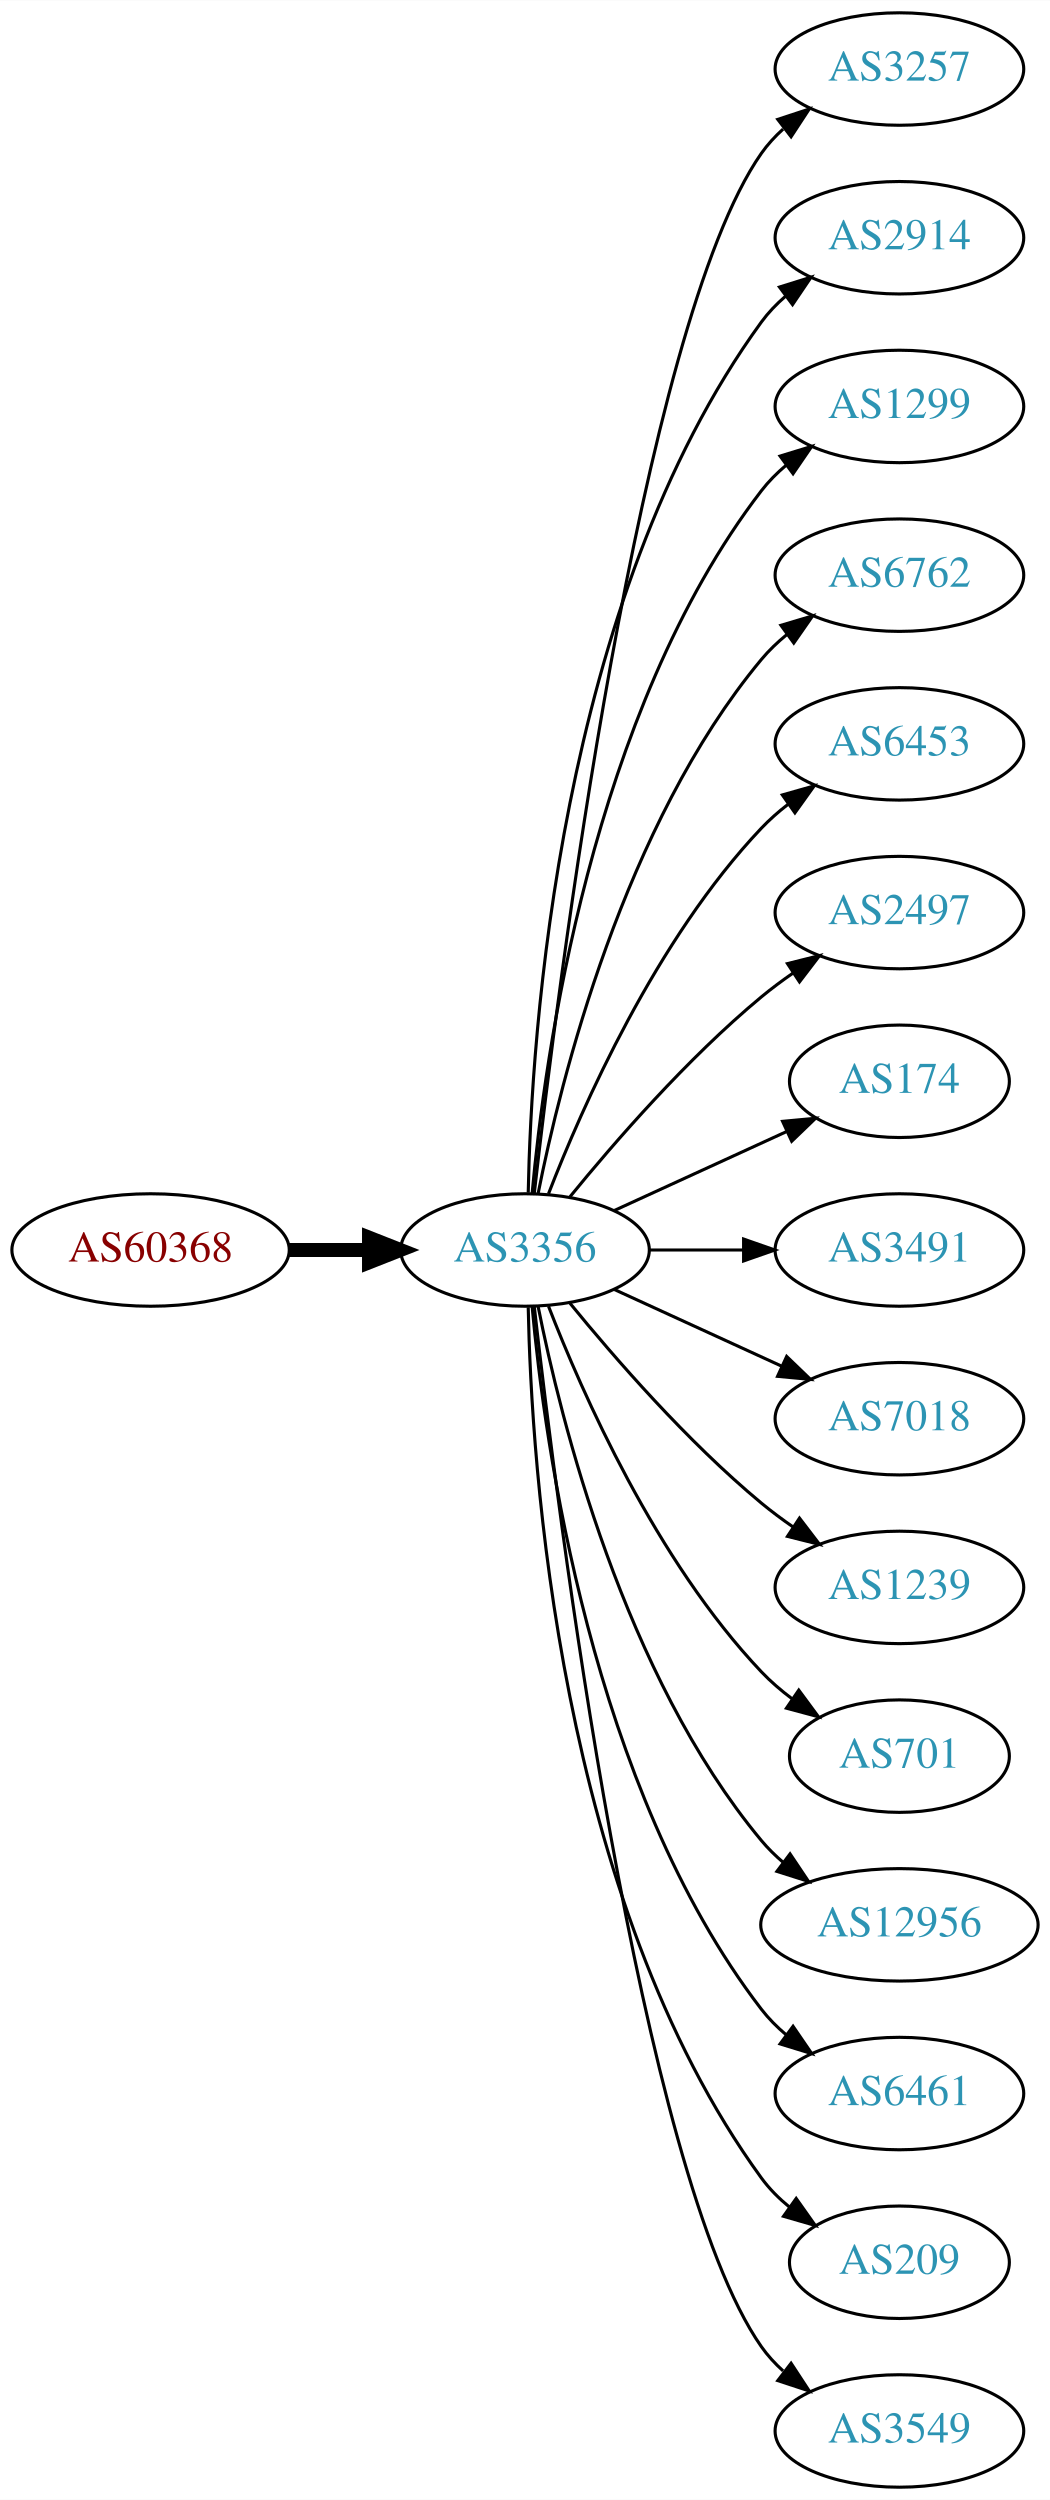
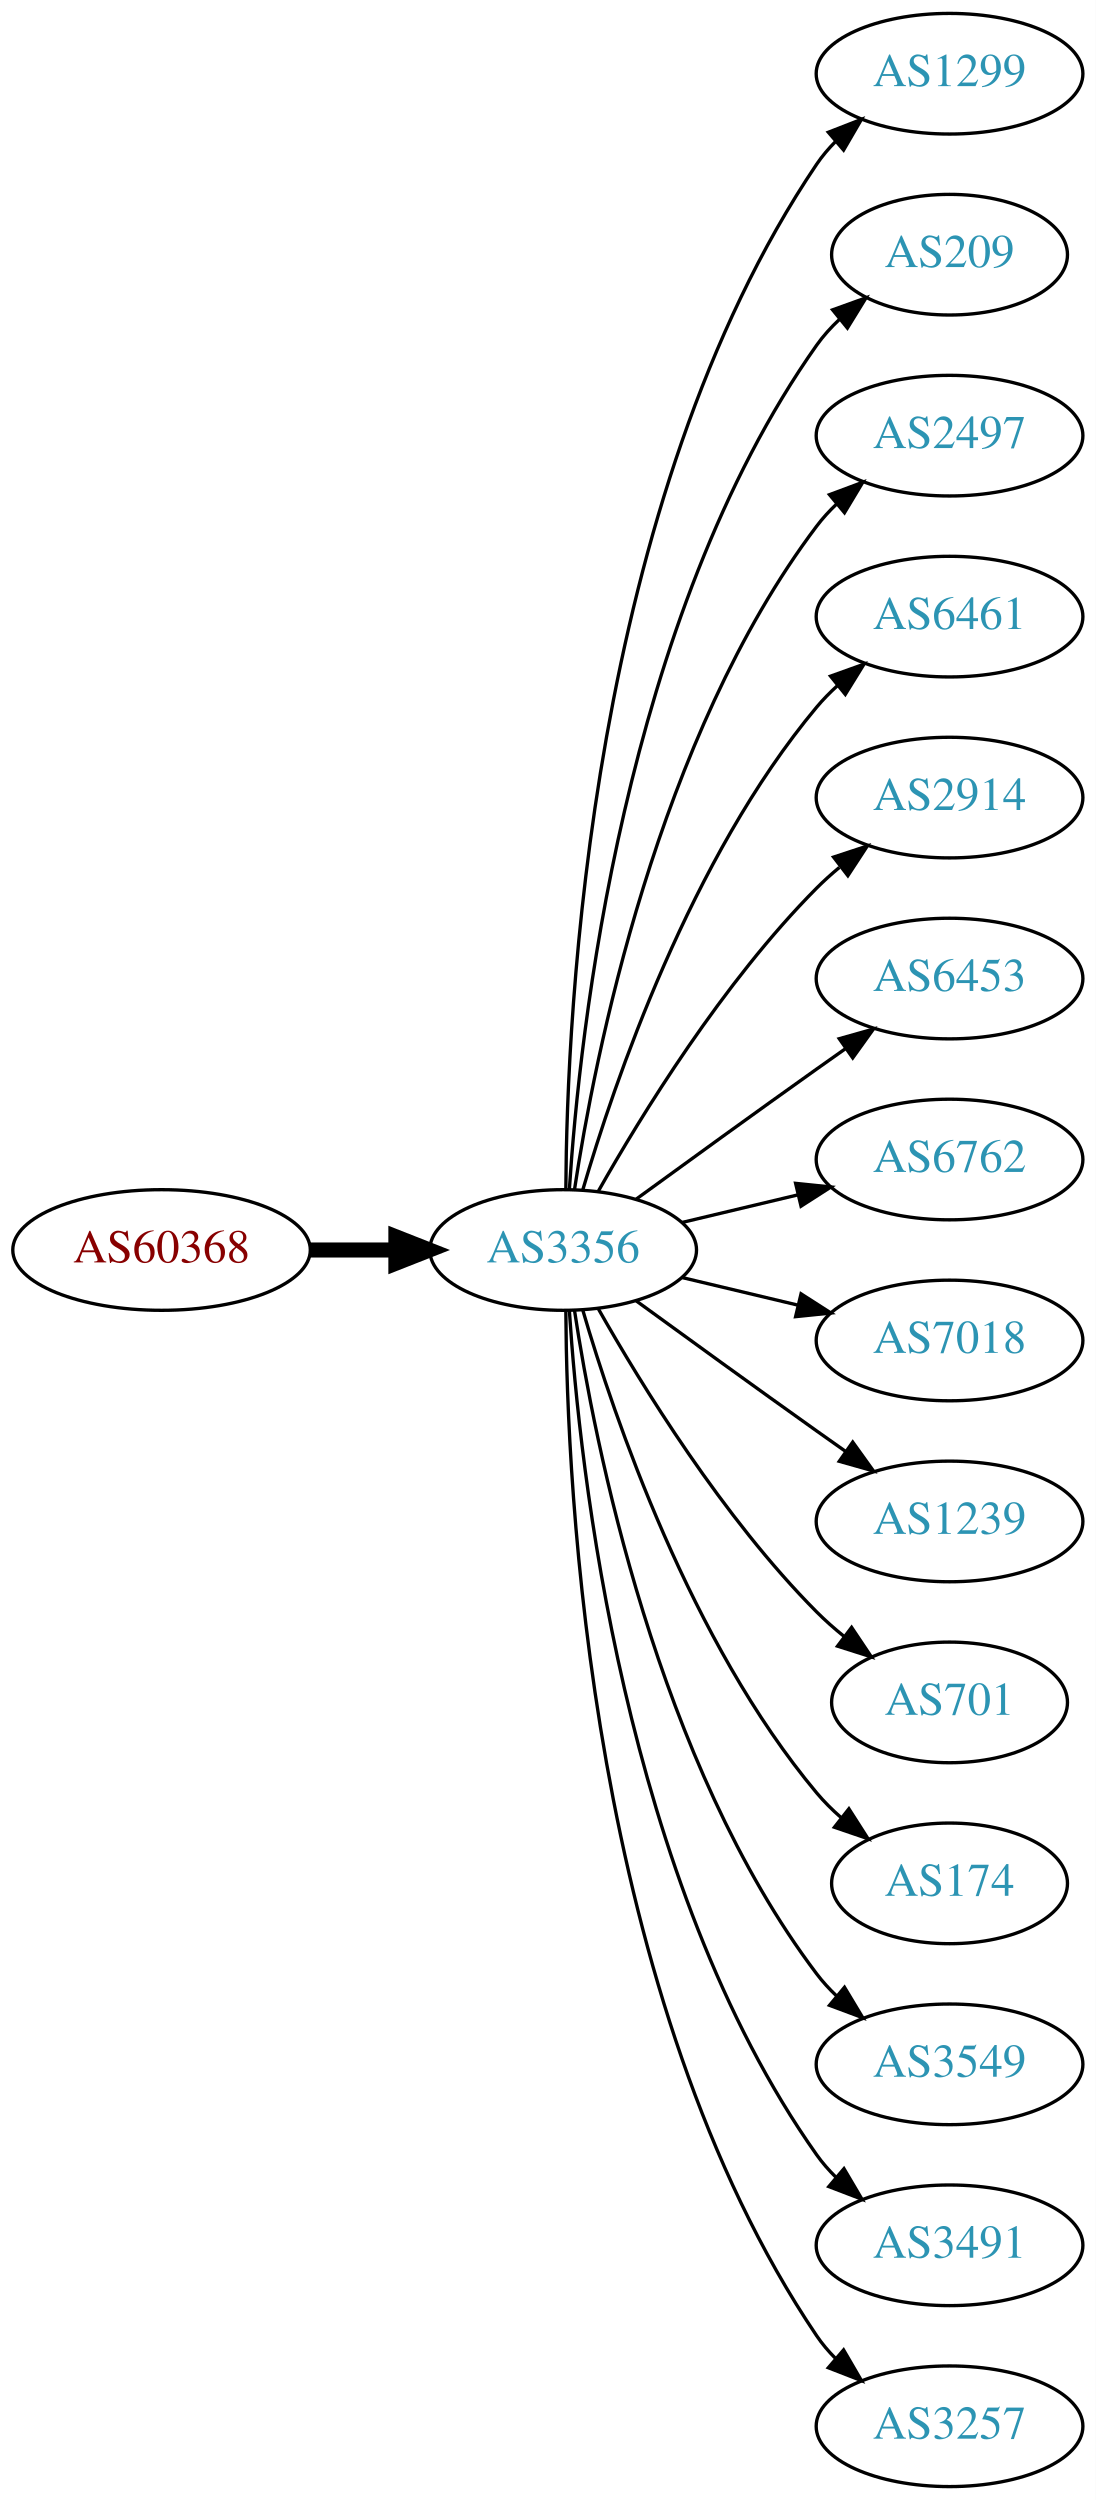
- <svg xmlns="http://www.w3.org/2000/svg" xmlns:xlink="http://www.w3.org/1999/xlink" width="336pt" height="800pt" viewBox="0.00 0.00 336.08 800.00">
-   <g id="graph0" class="graph" transform="scale(1 1) rotate(0) translate(4 796)">
-     <polygon fill="white" stroke="none" points="-4,4 -4,-796 332.077,-796 332.077,4 -4,4" />
+ <svg xmlns="http://www.w3.org/2000/svg" xmlns:xlink="http://www.w3.org/1999/xlink" width="327pt" height="746pt" viewBox="0.00 0.00 326.98 746.00">
+   <g id="graph0" class="graph" transform="scale(1 1) rotate(0) translate(4 742)">
+     <polygon fill="white" stroke="none" points="-4,4 -4,-742 322.978,-742 322.978,4 -4,4" />
    <g id="node1" class="node">
      <g id="a_node1">
        <a xlink:href="/asn/60368" xlink:title="AS60368 ~ GREENTUBE-AT [AT]">
-           <ellipse fill="#ffffff" stroke="black" cx="44.196" cy="-396" rx="44.393" ry="18" />
-           <text text-anchor="middle" x="44.196" y="-392.3" font-family="Times,serif" font-size="14.00" fill="#880000">AS60368</text>
+           <ellipse fill="#ffffff" stroke="black" cx="44.196" cy="-369" rx="44.393" ry="18" />
+           <text text-anchor="middle" x="44.196" y="-365.3" font-family="Times,serif" font-size="14.00" fill="#880000">AS60368</text>
        </a>
      </g>
    </g>
    <g id="node2" class="node">
      <g id="a_node2">
        <a xlink:href="/asn/3356" xlink:title="AS3356 ~ Level 3 Parent, LLC [US]">
-           <ellipse fill="#ffffff" stroke="black" cx="164.039" cy="-396" rx="39.794" ry="18" />
-           <text text-anchor="middle" x="164.039" y="-392.3" font-family="Times,serif" font-size="14.00" fill="#2c94b3">AS3356</text>
+           <ellipse fill="#ffffff" stroke="black" cx="164.039" cy="-369" rx="39.794" ry="18" />
+           <text text-anchor="middle" x="164.039" y="-365.3" font-family="Times,serif" font-size="14.00" fill="#2c94b3">AS3356</text>
        </a>
      </g>
    </g>
    <g id="edge1" class="edge">
-       <path fill="none" stroke="black" stroke-width="4.5" d="M88.407,-396C96.72,-396 105.482,-396 113.965,-396" />
-       <polygon fill="black" stroke="black" stroke-width="4.5" points="114.123,-399.938 124.123,-396 114.123,-392.063 114.123,-399.938" />
+       <path fill="none" stroke="black" stroke-width="4.5" d="M88.407,-369C96.72,-369 105.482,-369 113.965,-369" />
+       <polygon fill="black" stroke="black" stroke-width="4.5" points="114.123,-372.938 124.123,-369 114.123,-365.063 114.123,-372.938" />
    </g>
    <g id="node3" class="node">
      <g id="a_node3">
-         <a xlink:href="/asn/3257" xlink:title="AS3257 ~ GTT [DE]">
-           <ellipse fill="#ffffff" stroke="black" cx="283.881" cy="-774" rx="39.794" ry="18" />
-           <text text-anchor="middle" x="283.881" y="-770.3" font-family="Times,serif" font-size="14.00" fill="#2c94b3">AS3257</text>
+         <a xlink:href="/asn/1299" xlink:title="AS1299 ~ Telia Carrier [EU]">
+           <ellipse fill="#ffffff" stroke="black" cx="279.332" cy="-720" rx="39.794" ry="18" />
+           <text text-anchor="middle" x="279.332" y="-716.3" font-family="Times,serif" font-size="14.00" fill="#2c94b3">AS1299</text>
        </a>
      </g>
    </g>
    <g id="edge2" class="edge">
-       <path fill="none" stroke="black" d="M167.009,-414.101C174.237,-477.928 200.915,-691.628 239.685,-747 241.663,-749.825 244.041,-752.416 246.652,-754.779" />
-       <polygon fill="black" stroke="black" points="244.945,-757.881 255.01,-761.188 249.204,-752.326 244.945,-757.881" />
+       <path fill="none" stroke="black" d="M164.836,-387.265C165.116,-439.599 172.031,-592.764 239.685,-693 241.316,-695.417 243.242,-697.684 245.348,-699.796" />
+       <polygon fill="black" stroke="black" points="243.167,-702.536 253.042,-706.373 247.715,-697.215 243.167,-702.536" />
    </g>
    <g id="node4" class="node">
      <g id="a_node4">
-         <a xlink:href="/asn/2914" xlink:title="AS2914 ~ NTT America, Inc. [US]">
-           <ellipse fill="#ffffff" stroke="black" cx="283.881" cy="-720" rx="39.794" ry="18" />
-           <text text-anchor="middle" x="283.881" y="-716.3" font-family="Times,serif" font-size="14.00" fill="#2c94b3">AS2914</text>
+         <a xlink:href="/asn/209" xlink:title="AS209 ~ CenturyLink Communications, LLC [US]">
+           <ellipse fill="#ffffff" stroke="black" cx="279.332" cy="-666" rx="35.194" ry="18" />
+           <text text-anchor="middle" x="279.332" y="-662.3" font-family="Times,serif" font-size="14.00" fill="#2c94b3">AS209</text>
        </a>
      </g>
    </g>
    <g id="edge3" class="edge">
-       <path fill="none" stroke="black" d="M165.071,-414.337C166.044,-464.079 174.763,-603.806 239.685,-693 241.897,-696.039 244.565,-698.813 247.477,-701.326" />
-       <polygon fill="black" stroke="black" points="245.495,-704.214 255.608,-707.373 249.672,-698.597 245.495,-704.214" />
+       <path fill="none" stroke="black" d="M165.894,-387.185C168.888,-433.425 182.134,-557.589 239.685,-639 241.622,-641.74 243.93,-644.295 246.44,-646.654" />
+       <polygon fill="black" stroke="black" points="244.442,-649.54 254.41,-653.131 248.857,-644.108 244.442,-649.54" />
    </g>
    <g id="node5" class="node">
      <g id="a_node5">
-         <a xlink:href="/asn/1299" xlink:title="AS1299 ~ Telia Carrier [EU]">
-           <ellipse fill="#ffffff" stroke="black" cx="283.881" cy="-666" rx="39.794" ry="18" />
-           <text text-anchor="middle" x="283.881" y="-662.3" font-family="Times,serif" font-size="14.00" fill="#2c94b3">AS1299</text>
+         <a xlink:href="/asn/2497" xlink:title="AS2497 ~ Internet Initiative Japan Inc. [JP]">
+           <ellipse fill="#ffffff" stroke="black" cx="279.332" cy="-612" rx="39.794" ry="18" />
+           <text text-anchor="middle" x="279.332" y="-608.3" font-family="Times,serif" font-size="14.00" fill="#2c94b3">AS2497</text>
        </a>
      </g>
    </g>
    <g id="edge4" class="edge">
-       <path fill="none" stroke="black" d="M166.323,-414.117C170.221,-457.332 185.238,-568.131 239.685,-639 241.975,-641.981 244.695,-644.716 247.639,-647.205" />
-       <polygon fill="black" stroke="black" points="245.686,-650.113 255.816,-653.218 249.833,-644.473 245.686,-650.113" />
+       <path fill="none" stroke="black" d="M167.415,-386.986C173.389,-426.422 192.1,-521.995 239.685,-585 241.442,-587.327 243.459,-589.529 245.629,-591.596" />
+       <polygon fill="black" stroke="black" points="243.513,-594.389 253.441,-598.088 247.987,-589.005 243.513,-594.389" />
    </g>
    <g id="node6" class="node">
      <g id="a_node6">
-         <a xlink:href="/asn/6762" xlink:title="AS6762 ~ TELECOM ITALIA SPARKLE S.p.A. [IT]">
-           <ellipse fill="#ffffff" stroke="black" cx="283.881" cy="-612" rx="39.794" ry="18" />
-           <text text-anchor="middle" x="283.881" y="-608.3" font-family="Times,serif" font-size="14.00" fill="#2c94b3">AS6762</text>
+         <a xlink:href="/asn/6461" xlink:title="AS6461 ~ Zayo Bandwidth [US]">
+           <ellipse fill="#ffffff" stroke="black" cx="279.332" cy="-558" rx="39.794" ry="18" />
+           <text text-anchor="middle" x="279.332" y="-554.3" font-family="Times,serif" font-size="14.00" fill="#2c94b3">AS6461</text>
        </a>
      </g>
    </g>
    <g id="edge5" class="edge">
-       <path fill="none" stroke="black" d="M168.237,-414.073C175.401,-450.141 195.675,-532.125 239.685,-585 242.09,-587.889 244.886,-590.563 247.879,-593.013" />
-       <polygon fill="black" stroke="black" points="245.967,-595.95 256.122,-598.973 250.069,-590.277 245.967,-595.95" />
+       <path fill="none" stroke="black" d="M169.913,-387.002C179.227,-418.844 202.043,-485.981 239.685,-531 241.555,-533.237 243.654,-535.374 245.88,-537.396" />
+       <polygon fill="black" stroke="black" points="243.823,-540.234 253.799,-543.804 248.227,-534.793 243.823,-540.234" />
    </g>
    <g id="node7" class="node">
      <g id="a_node7">
-         <a xlink:href="/asn/6453" xlink:title="AS6453 ~ TATA COMMUNICATIONS (AMERICA) INC [US]">
-           <ellipse fill="#ffffff" stroke="black" cx="283.881" cy="-558" rx="39.794" ry="18" />
-           <text text-anchor="middle" x="283.881" y="-554.3" font-family="Times,serif" font-size="14.00" fill="#2c94b3">AS6453</text>
+         <a xlink:href="/asn/2914" xlink:title="AS2914 ~ NTT America, Inc. [US]">
+           <ellipse fill="#ffffff" stroke="black" cx="279.332" cy="-504" rx="39.794" ry="18" />
+           <text text-anchor="middle" x="279.332" y="-500.3" font-family="Times,serif" font-size="14.00" fill="#2c94b3">AS2914</text>
        </a>
      </g>
    </g>
    <g id="edge6" class="edge">
-       <path fill="none" stroke="black" d="M171.562,-413.994C182.312,-441.728 205.969,-495.429 239.685,-531 242.271,-533.728 245.188,-536.294 248.257,-538.677" />
-       <polygon fill="black" stroke="black" points="246.411,-541.658 256.605,-544.543 250.435,-535.93 246.411,-541.658" />
+       <path fill="none" stroke="black" d="M174.498,-386.49C187.28,-409.096 211.712,-448.886 239.685,-477 241.796,-479.121 244.092,-481.188 246.477,-483.171" />
+       <polygon fill="black" stroke="black" points="244.73,-486.242 254.793,-489.556 248.993,-480.69 244.73,-486.242" />
    </g>
    <g id="node8" class="node">
      <g id="a_node8">
-         <a xlink:href="/asn/2497" xlink:title="AS2497 ~ Internet Initiative Japan Inc. [JP]">
-           <ellipse fill="#ffffff" stroke="black" cx="283.881" cy="-504" rx="39.794" ry="18" />
-           <text text-anchor="middle" x="283.881" y="-500.3" font-family="Times,serif" font-size="14.00" fill="#2c94b3">AS2497</text>
+         <a xlink:href="/asn/6453" xlink:title="AS6453 ~ TATA COMMUNICATIONS (AMERICA) INC [US]">
+           <ellipse fill="#ffffff" stroke="black" cx="279.332" cy="-450" rx="39.794" ry="18" />
+           <text text-anchor="middle" x="279.332" y="-446.3" font-family="Times,serif" font-size="14.00" fill="#2c94b3">AS6453</text>
        </a>
      </g>
    </g>
    <g id="edge7" class="edge">
-       <path fill="none" stroke="black" d="M178.458,-413.065C192.572,-430.375 215.987,-457.345 239.685,-477 242.901,-479.668 246.402,-482.27 249.972,-484.741" />
-       <polygon fill="black" stroke="black" points="248.05,-487.666 258.329,-490.236 251.896,-481.817 248.05,-487.666" />
+       <path fill="none" stroke="black" d="M185.887,-384.222C200.821,-395.091 221.435,-410.025 239.685,-423 242.506,-425.005 245.449,-427.085 248.397,-429.159" />
+       <polygon fill="black" stroke="black" points="246.424,-432.05 256.621,-434.926 250.443,-426.319 246.424,-432.05" />
    </g>
    <g id="node9" class="node">
      <g id="a_node9">
-         <a xlink:href="/asn/174" xlink:title="AS174 ~ Cogent Communications [US]">
-           <ellipse fill="#ffffff" stroke="black" cx="283.881" cy="-450" rx="35.194" ry="18" />
-           <text text-anchor="middle" x="283.881" y="-446.3" font-family="Times,serif" font-size="14.00" fill="#2c94b3">AS174</text>
+         <a xlink:href="/asn/6762" xlink:title="AS6762 ~ TELECOM ITALIA SPARKLE S.p.A. [IT]">
+           <ellipse fill="#ffffff" stroke="black" cx="279.332" cy="-396" rx="39.794" ry="18" />
+           <text text-anchor="middle" x="279.332" y="-392.3" font-family="Times,serif" font-size="14.00" fill="#2c94b3">AS6762</text>
        </a>
      </g>
    </g>
    <g id="edge8" class="edge">
-       <path fill="none" stroke="black" d="M192.667,-408.661C209.084,-416.183 230.065,-425.798 247.662,-433.861" />
-       <polygon fill="black" stroke="black" points="246.49,-437.174 257.04,-438.158 249.407,-430.811 246.49,-437.174" />
+       <path fill="none" stroke="black" d="M199.646,-377.248C210.517,-379.838 222.671,-382.735 234.114,-385.462" />
+       <polygon fill="black" stroke="black" points="233.397,-388.889 243.936,-387.803 235.02,-382.08 233.397,-388.889" />
    </g>
    <g id="node10" class="node">
      <g id="a_node10">
-         <a xlink:href="/asn/3491" xlink:title="AS3491 ~ PCCW Global, Inc. [US]">
-           <ellipse fill="#ffffff" stroke="black" cx="283.881" cy="-396" rx="39.794" ry="18" />
-           <text text-anchor="middle" x="283.881" y="-392.3" font-family="Times,serif" font-size="14.00" fill="#2c94b3">AS3491</text>
+         <a xlink:href="/asn/7018" xlink:title="AS7018 ~ AT&amp;T Services, Inc. [US]">
+           <ellipse fill="#ffffff" stroke="black" cx="279.332" cy="-342" rx="39.794" ry="18" />
+           <text text-anchor="middle" x="279.332" y="-338.3" font-family="Times,serif" font-size="14.00" fill="#2c94b3">AS7018</text>
        </a>
      </g>
    </g>
    <g id="edge9" class="edge">
-       <path fill="none" stroke="black" d="M203.951,-396C213.505,-396 223.854,-396 233.817,-396" />
-       <polygon fill="black" stroke="black" points="234.009,-399.5 244.009,-396 234.009,-392.5 234.009,-399.5" />
+       <path fill="none" stroke="black" d="M199.646,-360.752C210.517,-358.162 222.671,-355.265 234.114,-352.538" />
+       <polygon fill="black" stroke="black" points="235.02,-355.92 243.936,-350.197 233.397,-349.111 235.02,-355.92" />
    </g>
    <g id="node11" class="node">
      <g id="a_node11">
-         <a xlink:href="/asn/7018" xlink:title="AS7018 ~ AT&amp;T Services, Inc. [US]">
-           <ellipse fill="#ffffff" stroke="black" cx="283.881" cy="-342" rx="39.794" ry="18" />
-           <text text-anchor="middle" x="283.881" y="-338.3" font-family="Times,serif" font-size="14.00" fill="#2c94b3">AS7018</text>
+         <a xlink:href="/asn/1239" xlink:title="AS1239 ~ Sprint [US]">
+           <ellipse fill="#ffffff" stroke="black" cx="279.332" cy="-288" rx="39.794" ry="18" />
+           <text text-anchor="middle" x="279.332" y="-284.3" font-family="Times,serif" font-size="14.00" fill="#2c94b3">AS1239</text>
        </a>
      </g>
    </g>
    <g id="edge10" class="edge">
-       <path fill="none" stroke="black" d="M192.667,-383.339C208.624,-376.027 228.895,-366.739 246.178,-358.819" />
-       <polygon fill="black" stroke="black" points="247.793,-361.929 255.425,-354.581 244.876,-355.565 247.793,-361.929" />
+       <path fill="none" stroke="black" d="M185.887,-353.778C200.821,-342.909 221.435,-327.975 239.685,-315 242.506,-312.995 245.449,-310.915 248.397,-308.841" />
+       <polygon fill="black" stroke="black" points="250.443,-311.681 256.621,-303.074 246.424,-305.95 250.443,-311.681" />
    </g>
    <g id="node12" class="node">
      <g id="a_node12">
-         <a xlink:href="/asn/1239" xlink:title="AS1239 ~ Sprint [US]">
-           <ellipse fill="#ffffff" stroke="black" cx="283.881" cy="-288" rx="39.794" ry="18" />
-           <text text-anchor="middle" x="283.881" y="-284.3" font-family="Times,serif" font-size="14.00" fill="#2c94b3">AS1239</text>
+         <a xlink:href="/asn/701" xlink:title="AS701 ~ UUNET [US]">
+           <ellipse fill="#ffffff" stroke="black" cx="279.332" cy="-234" rx="35.194" ry="18" />
+           <text text-anchor="middle" x="279.332" y="-230.3" font-family="Times,serif" font-size="14.00" fill="#2c94b3">AS701</text>
        </a>
      </g>
    </g>
    <g id="edge11" class="edge">
-       <path fill="none" stroke="black" d="M178.458,-378.935C192.572,-361.625 215.987,-334.655 239.685,-315 242.901,-312.332 246.402,-309.73 249.972,-307.259" />
-       <polygon fill="black" stroke="black" points="251.896,-310.183 258.329,-301.764 248.05,-304.334 251.896,-310.183" />
+       <path fill="none" stroke="black" d="M174.498,-351.51C187.28,-328.904 211.712,-289.114 239.685,-261 242.185,-258.487 244.946,-256.051 247.807,-253.739" />
+       <polygon fill="black" stroke="black" points="250.108,-256.389 256.004,-247.587 245.905,-250.79 250.108,-256.389" />
    </g>
    <g id="node13" class="node">
      <g id="a_node13">
-         <a xlink:href="/asn/701" xlink:title="AS701 ~ UUNET [US]">
-           <ellipse fill="#ffffff" stroke="black" cx="283.881" cy="-234" rx="35.194" ry="18" />
-           <text text-anchor="middle" x="283.881" y="-230.3" font-family="Times,serif" font-size="14.00" fill="#2c94b3">AS701</text>
+         <a xlink:href="/asn/174" xlink:title="AS174 ~ Cogent Communications [US]">
+           <ellipse fill="#ffffff" stroke="black" cx="279.332" cy="-180" rx="35.194" ry="18" />
+           <text text-anchor="middle" x="279.332" y="-176.3" font-family="Times,serif" font-size="14.00" fill="#2c94b3">AS174</text>
        </a>
      </g>
    </g>
    <g id="edge12" class="edge">
-       <path fill="none" stroke="black" d="M171.562,-378.006C182.312,-350.272 205.969,-296.571 239.685,-261 242.628,-257.895 246.001,-254.999 249.537,-252.345" />
-       <polygon fill="black" stroke="black" points="251.666,-255.129 257.956,-246.603 247.722,-249.346 251.666,-255.129" />
+       <path fill="none" stroke="black" d="M169.913,-350.998C179.227,-319.156 202.043,-252.019 239.685,-207 241.838,-204.426 244.292,-201.983 246.896,-199.697" />
+       <polygon fill="black" stroke="black" points="249.303,-202.257 255.007,-193.328 244.98,-196.751 249.303,-202.257" />
    </g>
    <g id="node14" class="node">
      <g id="a_node14">
-         <a xlink:href="/asn/12956" xlink:title="AS12956 ~ TELXIUS [ES]">
-           <ellipse fill="#ffffff" stroke="black" cx="283.881" cy="-180" rx="44.393" ry="18" />
-           <text text-anchor="middle" x="283.881" y="-176.3" font-family="Times,serif" font-size="14.00" fill="#2c94b3">AS12956</text>
+         <a xlink:href="/asn/3549" xlink:title="AS3549 ~ Level 3 Parent, LLC [US]">
+           <ellipse fill="#ffffff" stroke="black" cx="279.332" cy="-126" rx="39.794" ry="18" />
+           <text text-anchor="middle" x="279.332" y="-122.3" font-family="Times,serif" font-size="14.00" fill="#2c94b3">AS3549</text>
        </a>
      </g>
    </g>
    <g id="edge13" class="edge">
-       <path fill="none" stroke="black" d="M168.237,-377.927C175.401,-341.859 195.675,-259.875 239.685,-207 241.778,-204.485 244.169,-202.133 246.727,-199.949" />
-       <polygon fill="black" stroke="black" points="248.878,-202.711 254.775,-193.909 244.676,-197.113 248.878,-202.711" />
+       <path fill="none" stroke="black" d="M167.415,-351.014C173.389,-311.578 192.1,-216.005 239.685,-153 241.442,-150.673 243.459,-148.471 245.629,-146.404" />
+       <polygon fill="black" stroke="black" points="247.987,-148.995 253.441,-139.912 243.513,-143.611 247.987,-148.995" />
    </g>
    <g id="node15" class="node">
      <g id="a_node15">
-         <a xlink:href="/asn/6461" xlink:title="AS6461 ~ Zayo Bandwidth [US]">
-           <ellipse fill="#ffffff" stroke="black" cx="283.881" cy="-126" rx="39.794" ry="18" />
-           <text text-anchor="middle" x="283.881" y="-122.3" font-family="Times,serif" font-size="14.00" fill="#2c94b3">AS6461</text>
+         <a xlink:href="/asn/3491" xlink:title="AS3491 ~ PCCW Global, Inc. [US]">
+           <ellipse fill="#ffffff" stroke="black" cx="279.332" cy="-72" rx="39.794" ry="18" />
+           <text text-anchor="middle" x="279.332" y="-68.3" font-family="Times,serif" font-size="14.00" fill="#2c94b3">AS3491</text>
        </a>
      </g>
    </g>
    <g id="edge14" class="edge">
-       <path fill="none" stroke="black" d="M166.323,-377.883C170.221,-334.668 185.238,-223.869 239.685,-153 241.975,-150.019 244.695,-147.284 247.639,-144.795" />
-       <polygon fill="black" stroke="black" points="249.833,-147.527 255.816,-138.782 245.686,-141.887 249.833,-147.527" />
+       <path fill="none" stroke="black" d="M165.894,-350.815C168.888,-304.575 182.134,-180.411 239.685,-99 241.368,-96.619 243.331,-94.378 245.464,-92.284" />
+       <polygon fill="black" stroke="black" points="247.828,-94.868 253.207,-85.74 243.31,-89.522 247.828,-94.868" />
    </g>
    <g id="node16" class="node">
      <g id="a_node16">
-         <a xlink:href="/asn/209" xlink:title="AS209 ~ CenturyLink Communications, LLC [US]">
-           <ellipse fill="#ffffff" stroke="black" cx="283.881" cy="-72" rx="35.194" ry="18" />
-           <text text-anchor="middle" x="283.881" y="-68.3" font-family="Times,serif" font-size="14.00" fill="#2c94b3">AS209</text>
+         <a xlink:href="/asn/3257" xlink:title="AS3257 ~ GTT [DE]">
+           <ellipse fill="#ffffff" stroke="black" cx="279.332" cy="-18" rx="39.794" ry="18" />
+           <text text-anchor="middle" x="279.332" y="-14.3" font-family="Times,serif" font-size="14.00" fill="#2c94b3">AS3257</text>
        </a>
      </g>
    </g>
    <g id="edge15" class="edge">
-       <path fill="none" stroke="black" d="M165.071,-377.663C166.044,-327.921 174.763,-188.194 239.685,-99 242.203,-95.541 245.311,-92.425 248.698,-89.647" />
-       <polygon fill="black" stroke="black" points="250.837,-92.42 256.956,-83.771 246.778,-86.716 250.837,-92.42" />
-     </g>
-     <g id="node17" class="node">
-       <g id="a_node17">
-         <a xlink:href="/asn/3549" xlink:title="AS3549 ~ Level 3 Parent, LLC [US]">
-           <ellipse fill="#ffffff" stroke="black" cx="283.881" cy="-18" rx="39.794" ry="18" />
-           <text text-anchor="middle" x="283.881" y="-14.3" font-family="Times,serif" font-size="14.00" fill="#2c94b3">AS3549</text>
-         </a>
-       </g>
-     </g>
-     <g id="edge16" class="edge">
-       <path fill="none" stroke="black" d="M167.009,-377.899C174.237,-314.072 200.915,-100.372 239.685,-45 241.663,-42.175 244.041,-39.584 246.652,-37.221" />
-       <polygon fill="black" stroke="black" points="249.204,-39.674 255.01,-30.812 244.945,-34.119 249.204,-39.674" />
+       <path fill="none" stroke="black" d="M164.836,-350.735C165.116,-298.401 172.031,-145.236 239.685,-45 241.316,-42.583 243.242,-40.316 245.348,-38.204" />
+       <polygon fill="black" stroke="black" points="247.715,-40.785 253.042,-31.627 243.167,-35.464 247.715,-40.785" />
    </g>
  </g>
</svg>
